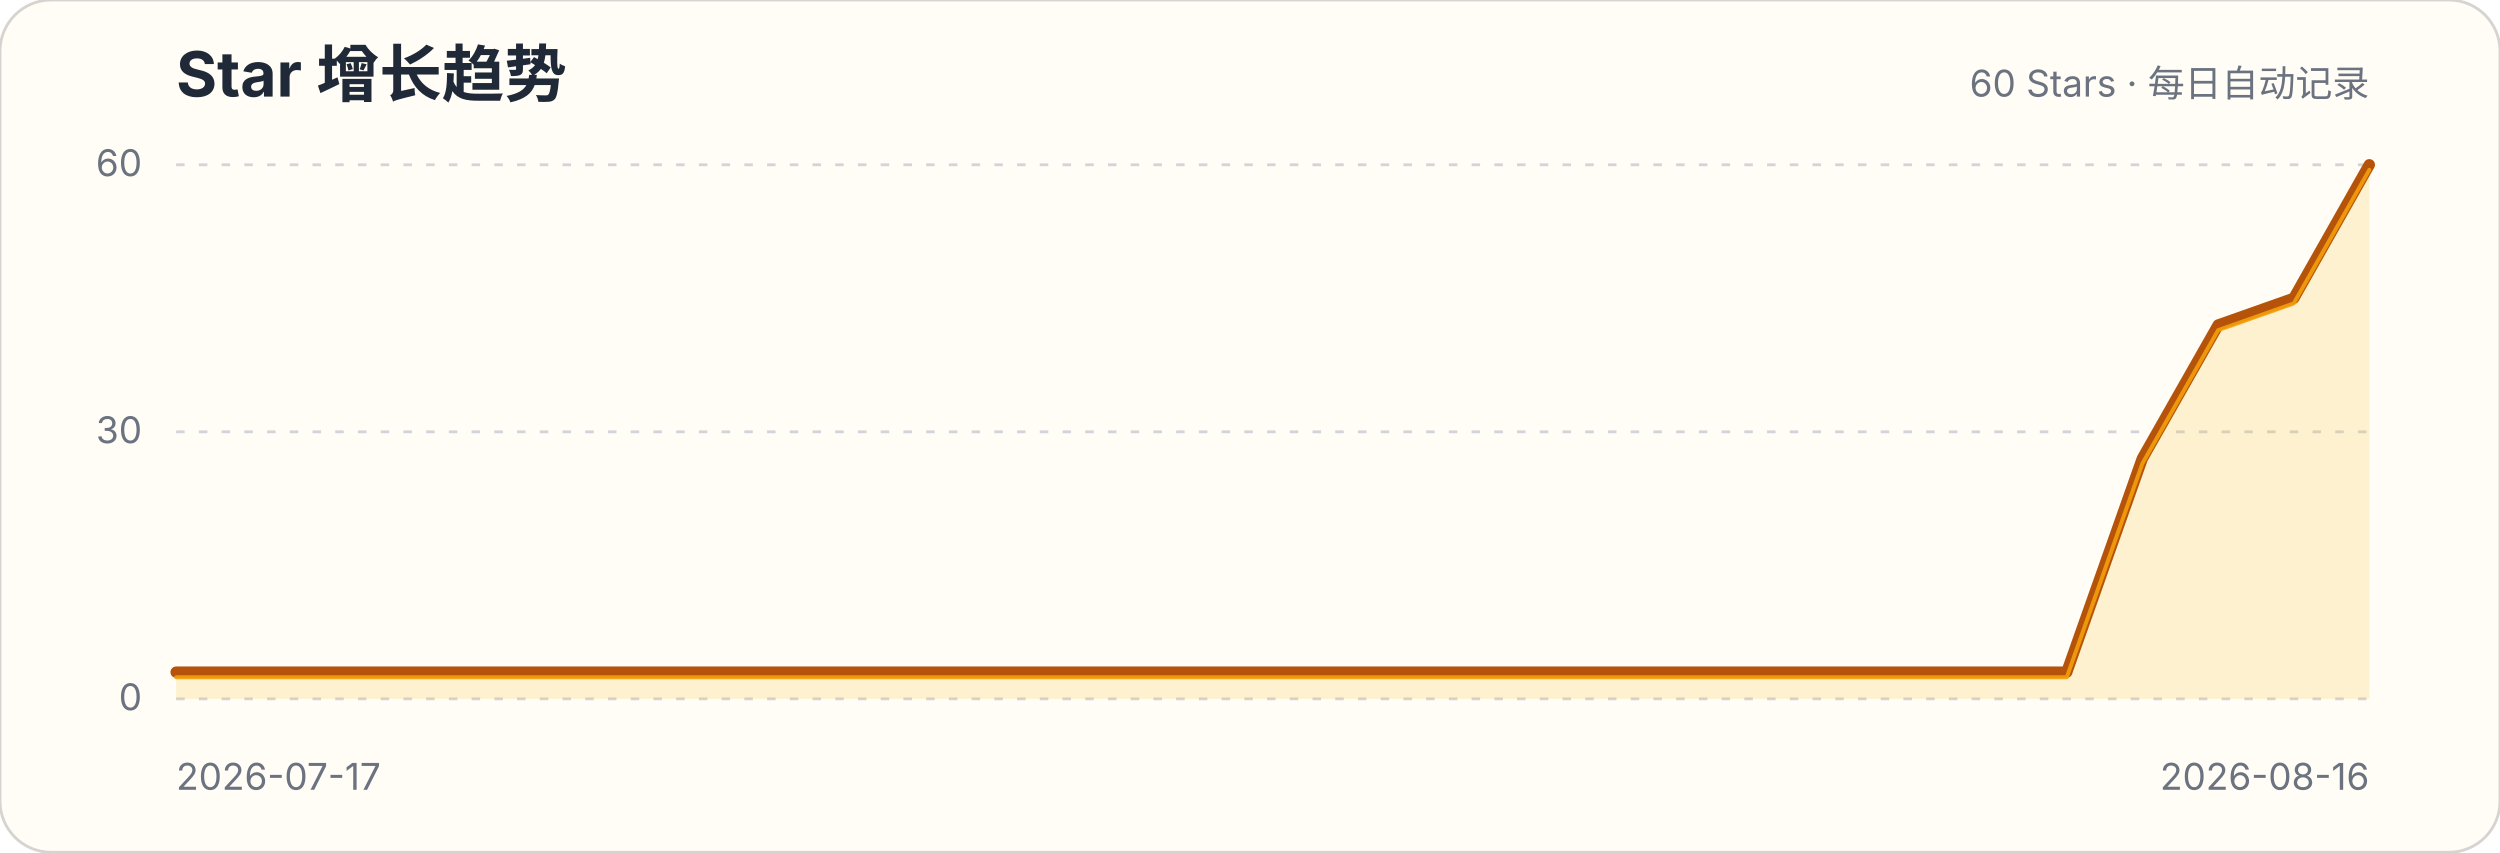
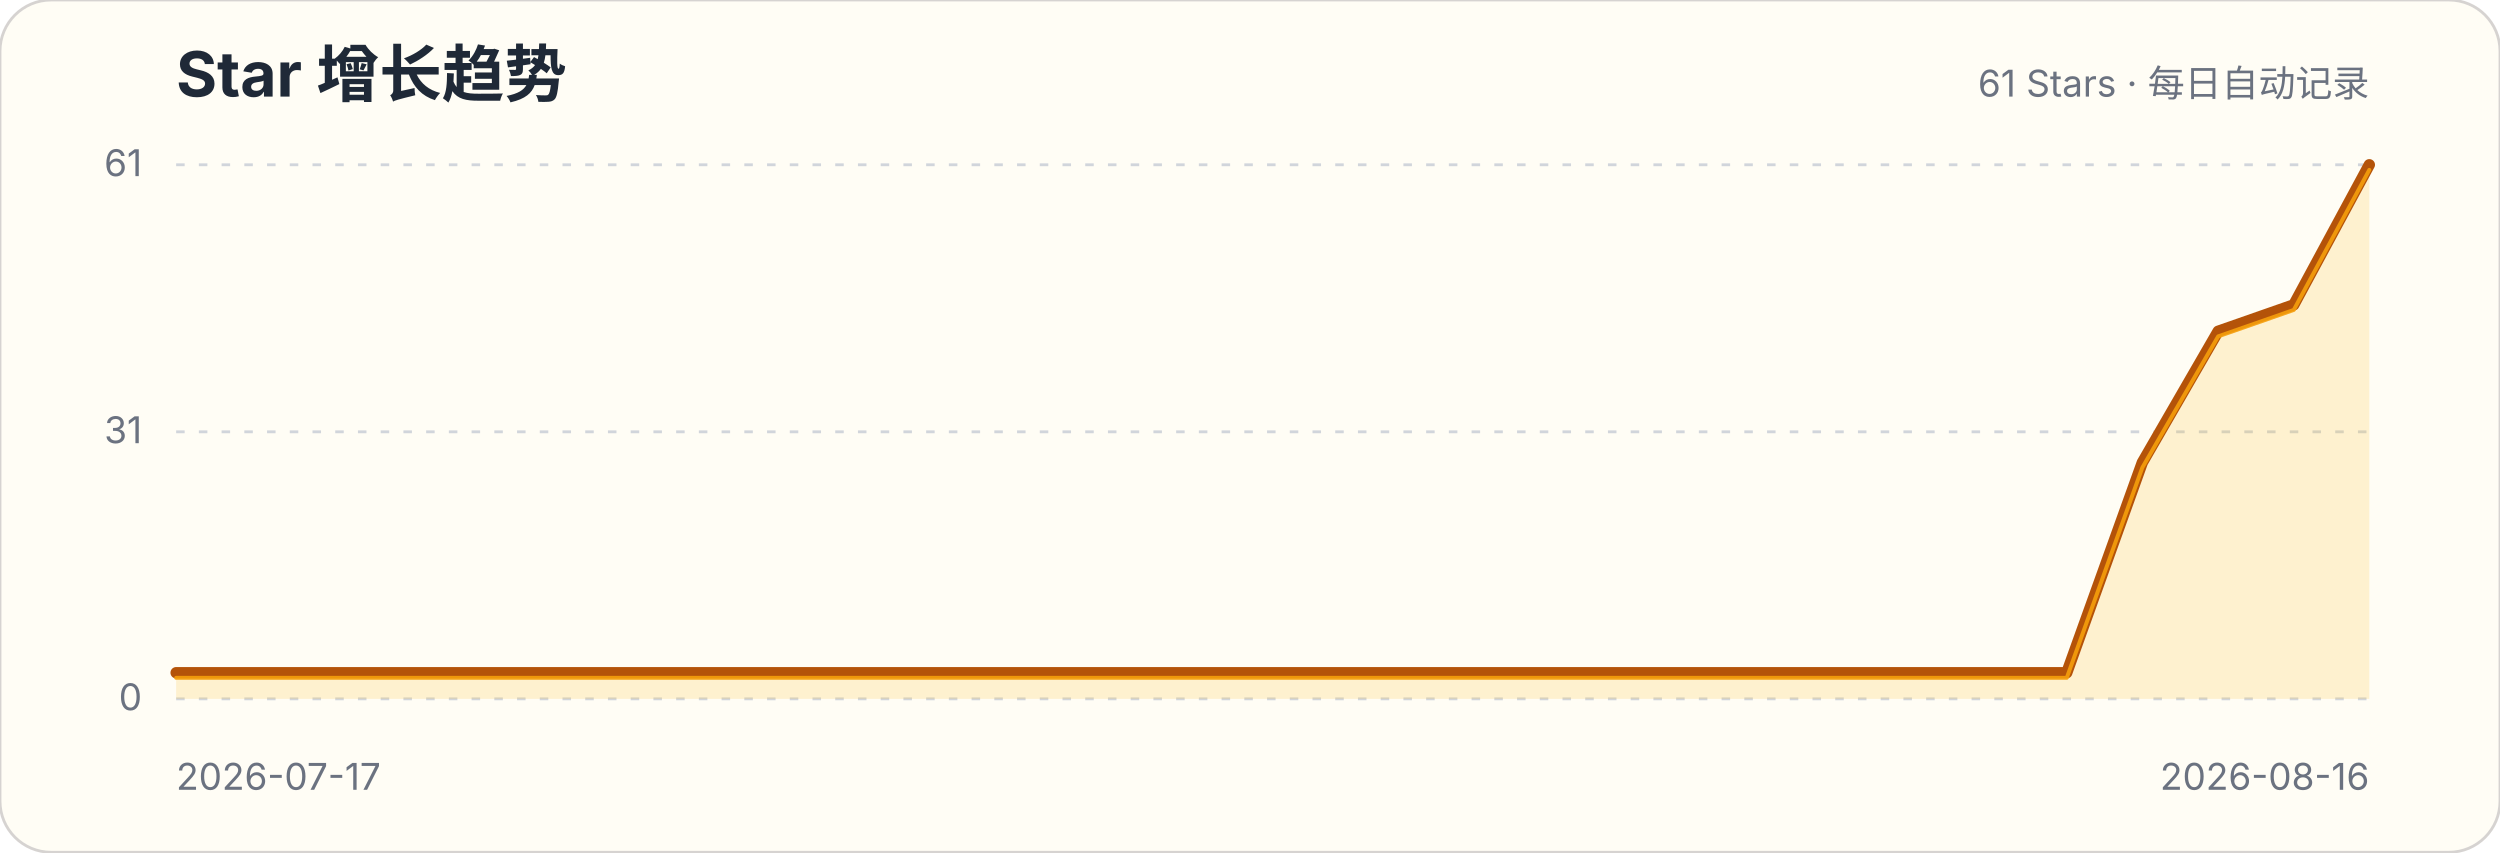
<svg xmlns="http://www.w3.org/2000/svg" width="880" height="300" viewBox="0 0 880 300" role="img" aria-labelledby="title description">
  <style>.title{font:700 22px -apple-system,BlinkMacSystemFont,"Segoe UI",sans-serif;fill:#1f2937}.subtitle,.axis{font:13px -apple-system,BlinkMacSystemFont,"Segoe UI",sans-serif;fill:#6b7280}.grid{stroke:#d1d5db;stroke-width:1;stroke-dasharray:3 5}</style>
  <rect width="880" height="300" rx="18" fill="#fffdf5" stroke="#d6d3d1" />
  <text x="62" y="34" class="title">Star 增长趋势</text>
-   <text x="834" y="34" class="subtitle" text-anchor="end">60 Stars · 每日自动记录</text>
+   <text x="834" y="34" class="subtitle" text-anchor="end">61 Stars · 每日自动记录</text>
  <g>
    <line x1="62" x2="834" y1="246" y2="246" class="grid" />
    <text x="50" y="250" class="axis" text-anchor="end">0</text>
  </g>
  <g>
    <line x1="62" x2="834" y1="152" y2="152" class="grid" />
-     <text x="50" y="156" class="axis" text-anchor="end">30</text>
+     <text x="50" y="156" class="axis" text-anchor="end">31</text>
  </g>
  <g>
    <line x1="62" x2="834" y1="58" y2="58" class="grid" />
-     <text x="50" y="62" class="axis" text-anchor="end">60</text>
+     <text x="50" y="62" class="axis" text-anchor="end">61</text>
  </g>
-   <path d="M62.0,236.6 L88.6,236.6 L115.2,236.6 L141.9,236.6 L168.5,236.6 L195.1,236.6 L221.7,236.6 L248.3,236.6 L275.0,236.6 L301.6,236.6 L328.2,236.6 L354.8,236.6 L381.4,236.6 L408.1,236.6 L434.7,236.6 L461.3,236.6 L487.9,236.6 L514.6,236.6 L541.2,236.6 L567.8,236.6 L594.4,236.6 L621.0,236.6 L647.7,236.6 L674.3,236.6 L700.9,236.6 L727.5,236.6 L754.1,161.4 L780.8,114.4 L807.4,105.0 L834.0,58.0 L834.0,246 L62,246 Z" fill="#fbbf24" fill-opacity=".18" />
-   <path d="M62.0,236.6 L88.6,236.6 L115.2,236.6 L141.9,236.6 L168.5,236.6 L195.1,236.6 L221.7,236.6 L248.3,236.6 L275.0,236.6 L301.6,236.6 L328.2,236.6 L354.8,236.6 L381.4,236.6 L408.1,236.6 L434.7,236.6 L461.3,236.6 L487.9,236.6 L514.6,236.6 L541.2,236.6 L567.8,236.6 L594.4,236.6 L621.0,236.6 L647.7,236.6 L674.3,236.6 L700.9,236.6 L727.5,236.6 L754.1,161.4 L780.8,114.4 L807.4,105.0 L834.0,58.0" fill="none" stroke="#b45309" stroke-width="4" stroke-linecap="round" stroke-linejoin="round" />
-   <path d="M62.0,236.6 L88.6,236.6 L115.2,236.6 L141.9,236.6 L168.5,236.6 L195.1,236.6 L221.7,236.6 L248.3,236.6 L275.0,236.6 L301.6,236.6 L328.2,236.6 L354.8,236.6 L381.4,236.6 L408.1,236.6 L434.7,236.6 L461.3,236.6 L487.9,236.6 L514.6,236.6 L541.2,236.6 L567.8,236.6 L594.4,236.6 L621.0,236.6 L647.7,236.6 L674.3,236.6 L700.9,236.6 L727.5,236.6 L754.1,161.4 L780.8,114.4 L807.4,105.0 L834.0,58.0" transform="translate(0,1.8)" fill="none" stroke="#f59e0b" stroke-width="1.4" stroke-linecap="round" stroke-linejoin="round" opacity=".9" />
+   <path d="M62.0,236.8 L88.6,236.8 L115.2,236.8 L141.9,236.8 L168.5,236.8 L195.1,236.8 L221.7,236.8 L248.3,236.8 L275.0,236.8 L301.6,236.8 L328.2,236.8 L354.8,236.8 L381.4,236.8 L408.1,236.8 L434.7,236.8 L461.3,236.8 L487.9,236.8 L514.6,236.8 L541.2,236.8 L567.8,236.8 L594.4,236.8 L621.0,236.8 L647.7,236.8 L674.3,236.8 L700.9,236.8 L727.5,236.8 L754.1,162.8 L780.8,116.6 L807.4,107.3 L834.0,58.0 L834.0,246 L62,246 Z" fill="#fbbf24" fill-opacity=".18" />
+   <path d="M62.0,236.8 L88.6,236.8 L115.2,236.8 L141.9,236.8 L168.5,236.8 L195.1,236.8 L221.7,236.8 L248.3,236.8 L275.0,236.8 L301.6,236.8 L328.2,236.8 L354.8,236.8 L381.4,236.8 L408.1,236.8 L434.7,236.8 L461.3,236.8 L487.9,236.8 L514.6,236.8 L541.2,236.8 L567.8,236.8 L594.4,236.8 L621.0,236.8 L647.7,236.8 L674.3,236.8 L700.9,236.8 L727.5,236.8 L754.1,162.8 L780.8,116.6 L807.4,107.3 L834.0,58.0" fill="none" stroke="#b45309" stroke-width="4" stroke-linecap="round" stroke-linejoin="round" />
+   <path d="M62.0,236.8 L88.6,236.8 L115.2,236.8 L141.9,236.8 L168.5,236.8 L195.1,236.8 L221.7,236.8 L248.3,236.8 L275.0,236.8 L301.6,236.8 L328.2,236.8 L354.8,236.8 L381.4,236.8 L408.1,236.8 L434.7,236.8 L461.3,236.8 L487.9,236.8 L514.6,236.8 L541.2,236.8 L567.8,236.8 L594.4,236.8 L621.0,236.8 L647.7,236.8 L674.3,236.8 L700.9,236.8 L727.5,236.8 L754.1,162.8 L780.8,116.6 L807.4,107.3 L834.0,58.0" transform="translate(0,1.8)" fill="none" stroke="#f59e0b" stroke-width="1.4" stroke-linecap="round" stroke-linejoin="round" opacity=".9" />
  <text x="62" y="278" class="axis">2026-07-17</text>
  <text x="834" y="278" class="axis" text-anchor="end">2026-08-16</text>
</svg>
